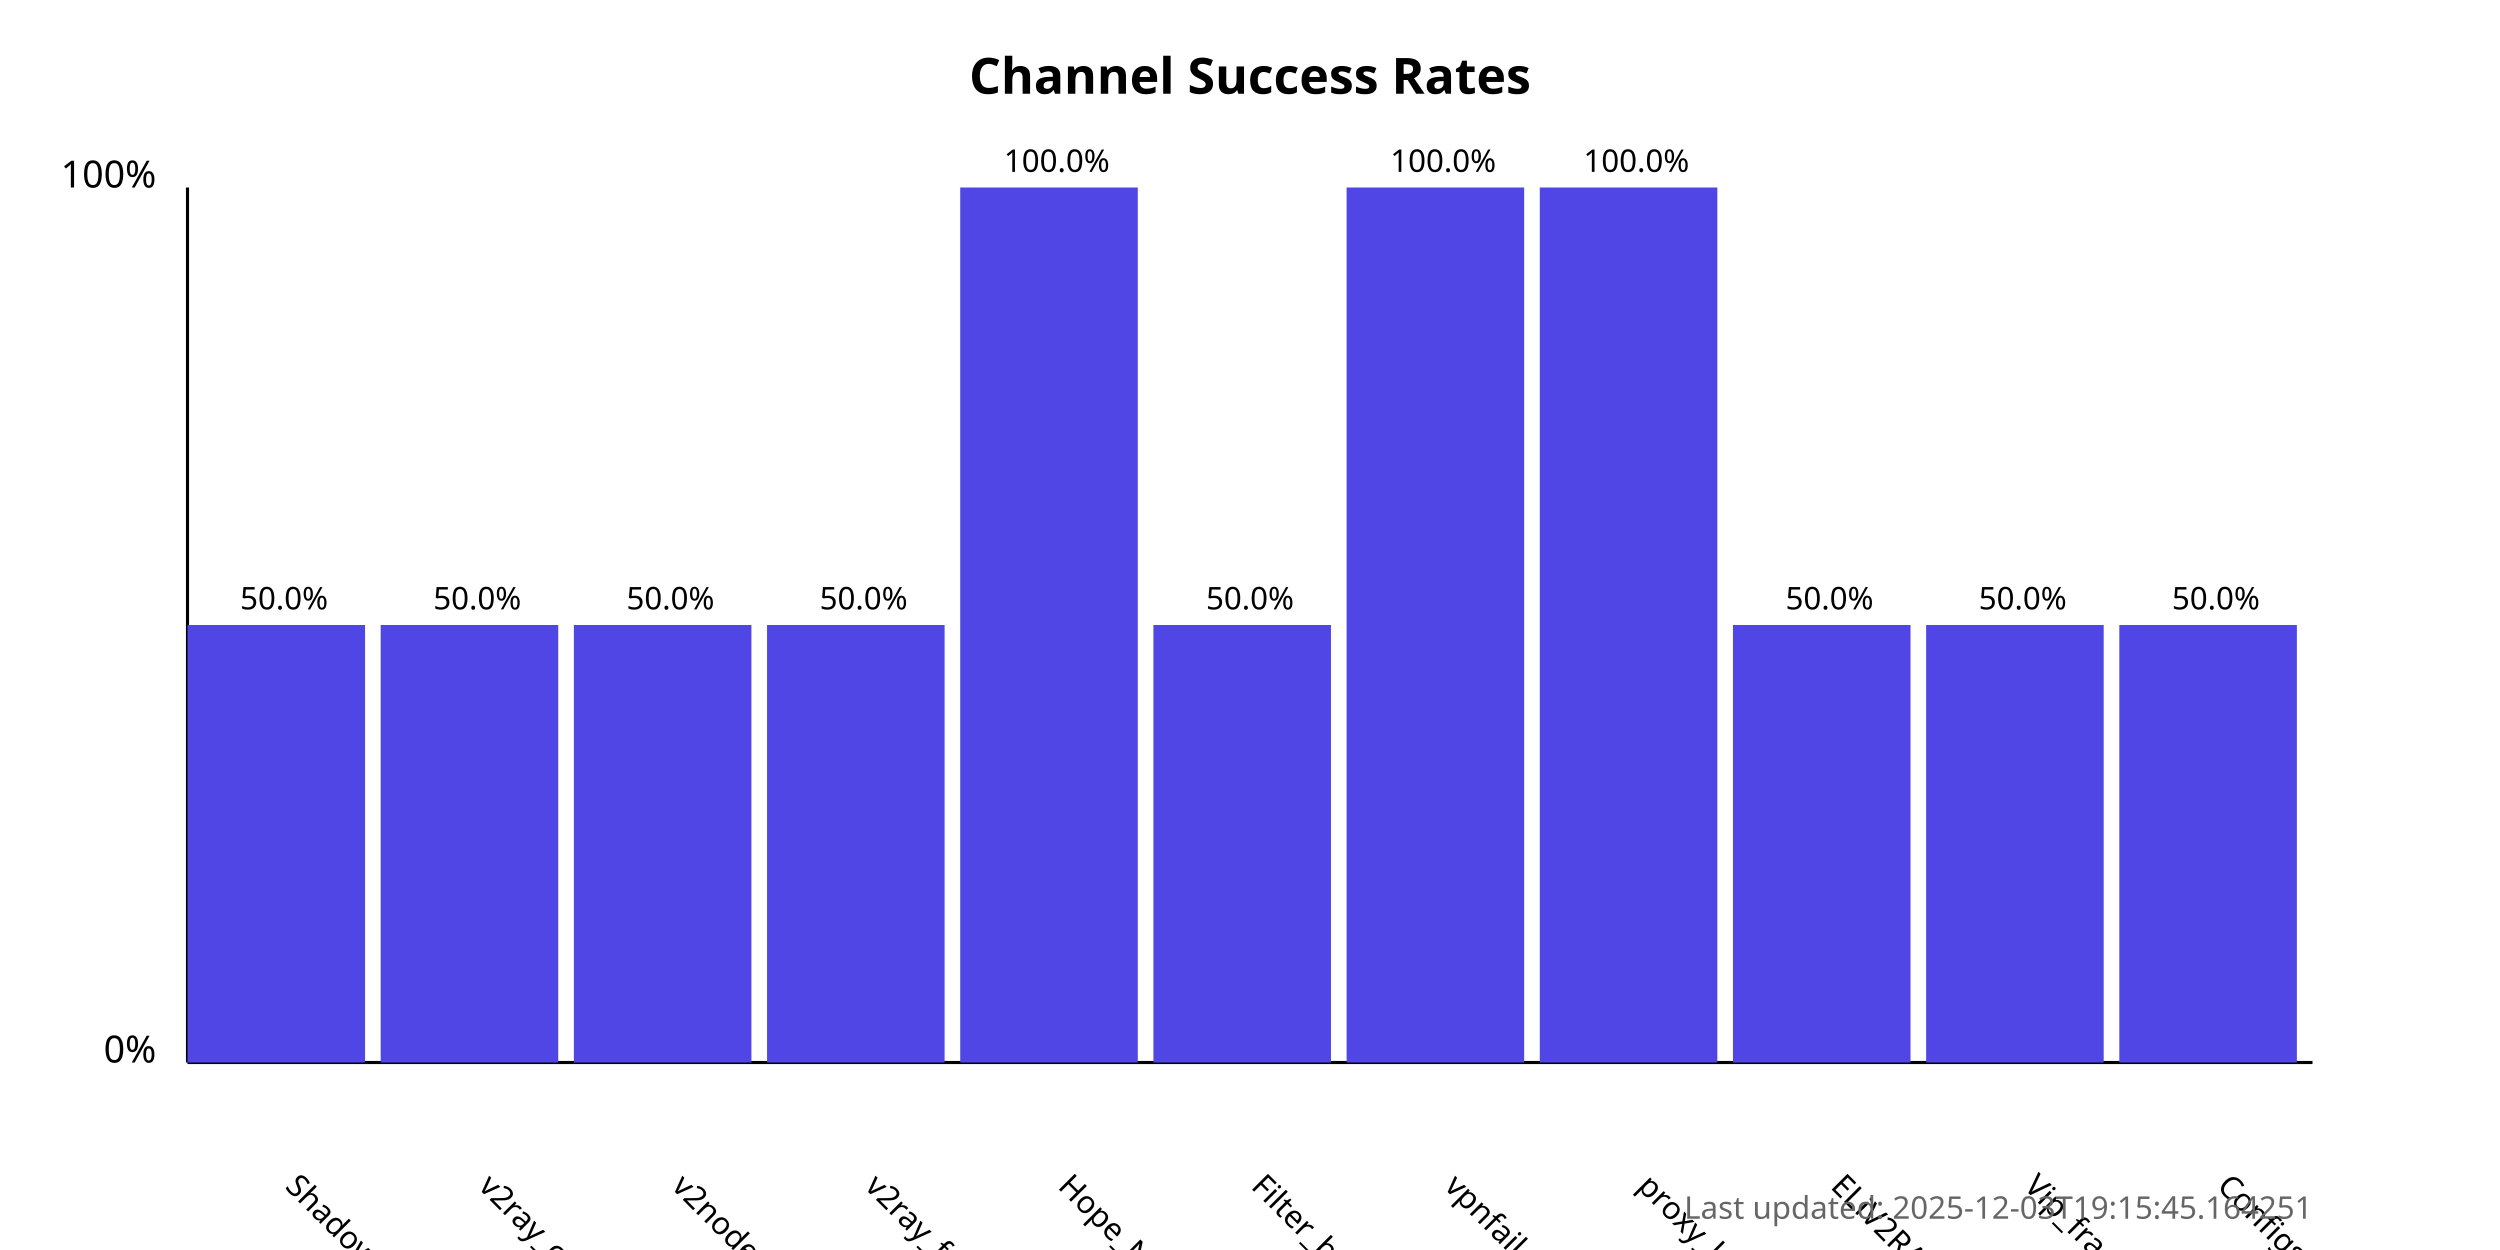
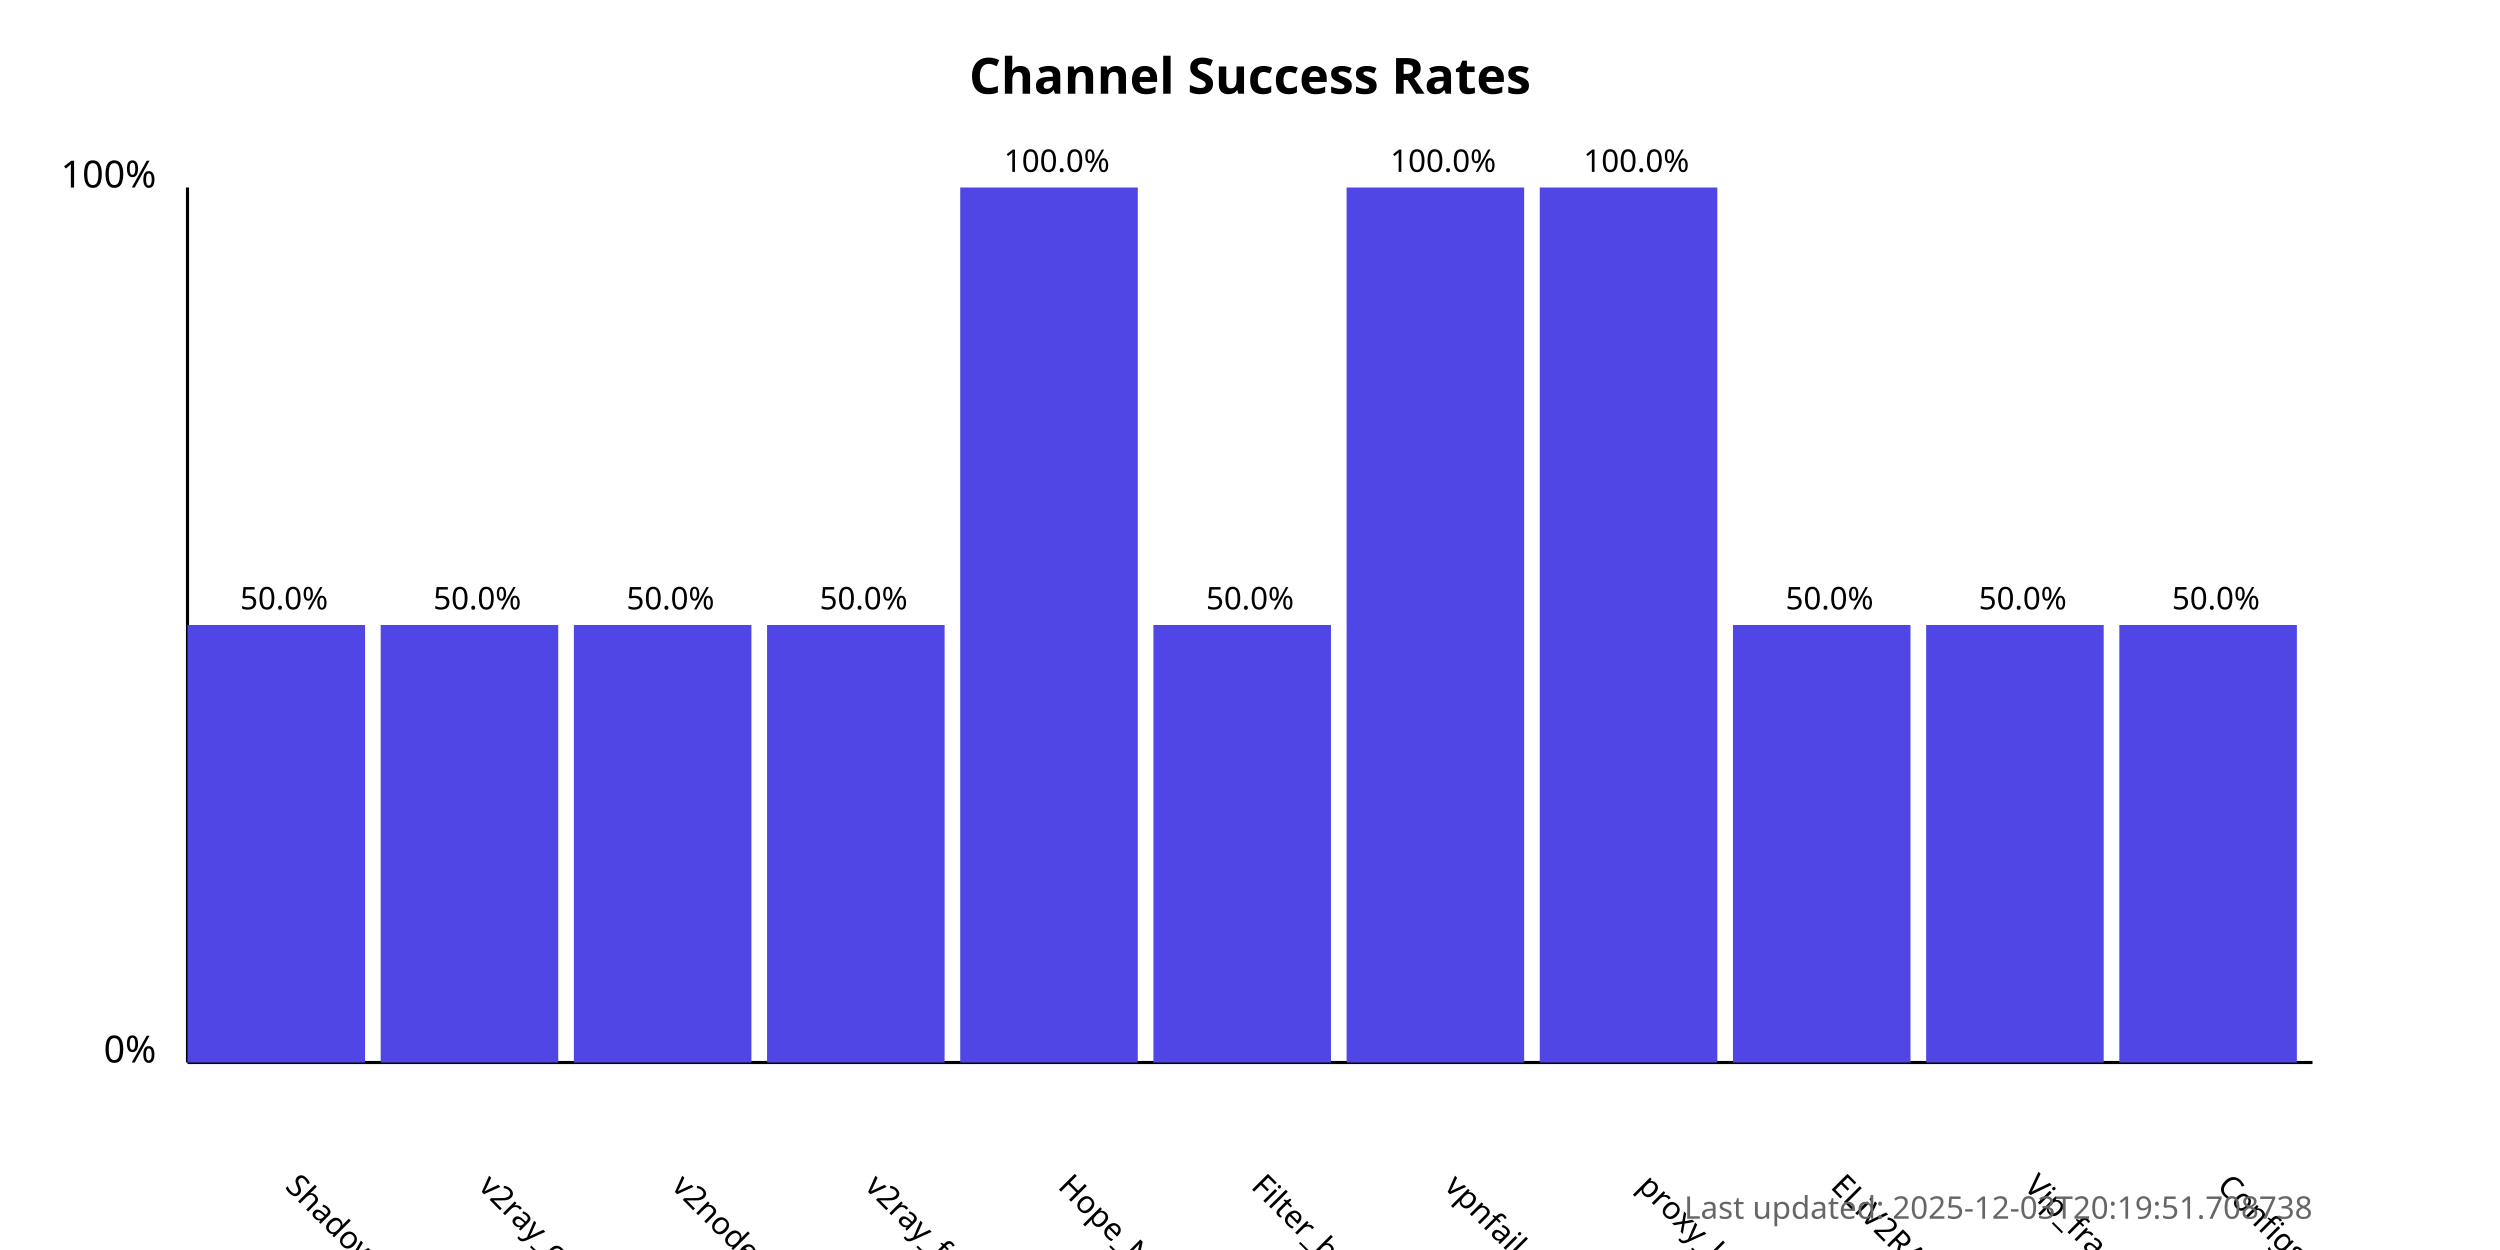
<svg xmlns="http://www.w3.org/2000/svg" width="800" height="400">
  <style>
            .chart-title { font: bold 16px sans-serif; }
            .axis-label { font: 12px sans-serif; }
            .tick-label { font: 10px sans-serif; }
            .bar { fill: #4f46e5; }
            .bar:hover { fill: #6366f1; }
            .timestamp { font: 10px sans-serif; fill: #666; }
        </style>
  <text x="400.0" y="30" text-anchor="middle" class="chart-title">
            Channel Success Rates
        </text>
  <line x1="60" y1="340" x2="60" y2="60" stroke="black" stroke-width="1" />
  <line x1="60" y1="340" x2="740" y2="340" stroke="black" stroke-width="1" />
  <text x="50" y="340" text-anchor="end" class="axis-label">0%</text>
  <text x="50" y="60" text-anchor="end" class="axis-label">100%</text>
  <g>
    <rect x="60" y="200.0" width="56.818" height="140.0" class="bar" />
    <text x="90.909" y="380" transform="rotate(45, 90.90909, 380)" text-anchor="start" class="tick-label">
                ShadowProxy66
            </text>
    <text x="90.909" y="195.0" text-anchor="middle" class="tick-label">
                50.0%
            </text>
  </g>
  <g>
    <rect x="121.818" y="200.0" width="56.818" height="140.0" class="bar" />
    <text x="152.727" y="380" transform="rotate(45, 152.7273, 380)" text-anchor="start" class="tick-label">
                v2ray_configs_pool
            </text>
    <text x="152.727" y="195.0" text-anchor="middle" class="tick-label">
                50.0%
            </text>
  </g>
  <g>
    <rect x="183.636" y="200.0" width="56.818" height="140.0" class="bar" />
    <text x="214.545" y="380" transform="rotate(45, 214.5455, 380)" text-anchor="start" class="tick-label">
                v2nodes
            </text>
    <text x="214.545" y="195.0" text-anchor="middle" class="tick-label">
                50.0%
            </text>
  </g>
  <g>
    <rect x="245.455" y="200.0" width="56.818" height="140.0" class="bar" />
    <text x="276.364" y="380" transform="rotate(45, 276.3636, 380)" text-anchor="start" class="tick-label">
                v2ray_free_conf
            </text>
    <text x="276.364" y="195.0" text-anchor="middle" class="tick-label">
                50.0%
            </text>
  </g>
  <g>
    <rect x="307.273" y="60.0" width="56.818" height="280.0" class="bar" />
    <text x="338.182" y="380" transform="rotate(45, 338.1818, 380)" text-anchor="start" class="tick-label">
                Hope_Net
            </text>
    <text x="338.182" y="55.0" text-anchor="middle" class="tick-label">
                100.0%
            </text>
  </g>
  <g>
    <rect x="369.091" y="200.0" width="56.818" height="140.0" class="bar" />
    <text x="400.0" y="380" transform="rotate(45, 400.0, 380)" text-anchor="start" class="tick-label">
                Filter_breaker
            </text>
    <text x="400.0" y="195.0" text-anchor="middle" class="tick-label">
                50.0%
            </text>
  </g>
  <g>
    <rect x="430.909" y="60.0" width="56.818" height="280.0" class="bar" />
    <text x="461.818" y="380" transform="rotate(45, 461.8182, 380)" text-anchor="start" class="tick-label">
                vpnfail_vless
            </text>
    <text x="461.818" y="55.0" text-anchor="middle" class="tick-label">
                100.0%
            </text>
  </g>
  <g>
    <rect x="492.727" y="60.0" width="56.818" height="280.0" class="bar" />
    <text x="523.636" y="380" transform="rotate(45, 523.6364, 380)" text-anchor="start" class="tick-label">
                proxy_kafee
            </text>
    <text x="523.636" y="55.0" text-anchor="middle" class="tick-label">
                100.0%
            </text>
  </g>
  <g>
    <rect x="554.545" y="200.0" width="56.818" height="140.0" class="bar" />
    <text x="585.455" y="380" transform="rotate(45, 585.4545, 380)" text-anchor="start" class="tick-label">
                ELiV2RAY
            </text>
    <text x="585.455" y="195.0" text-anchor="middle" class="tick-label">
                50.0%
            </text>
  </g>
  <g>
    <rect x="616.364" y="200.0" width="56.818" height="140.0" class="bar" />
    <text x="647.273" y="380" transform="rotate(45, 647.2727, 380)" text-anchor="start" class="tick-label">
                Vip_fragment_v2ray
            </text>
    <text x="647.273" y="195.0" text-anchor="middle" class="tick-label">
                50.0%
            </text>
  </g>
  <g>
    <rect x="678.182" y="200.0" width="56.818" height="140.0" class="bar" />
    <text x="709.091" y="380" transform="rotate(45, 709.0909, 380)" text-anchor="start" class="tick-label">
                ConfigsHubPlus
            </text>
    <text x="709.091" y="195.0" text-anchor="middle" class="tick-label">
                50.0%
            </text>
  </g>
  <text x="740" y="390" text-anchor="end" class="timestamp">
-             Last updated: 2025-12-03T19:15:45.164251
+             Last updated: 2025-12-03T20:19:51.708738
        </text>
</svg>
